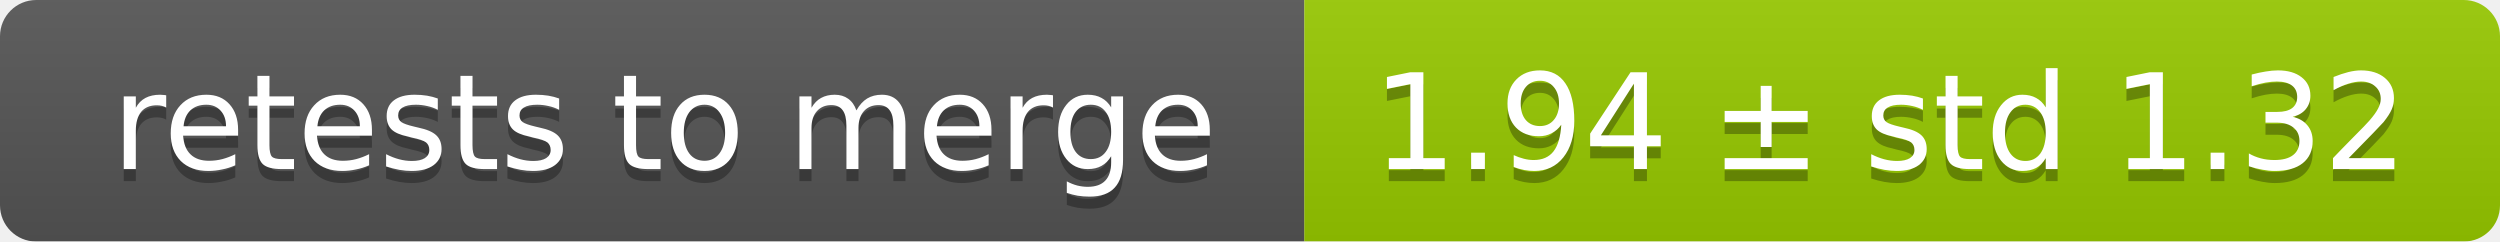
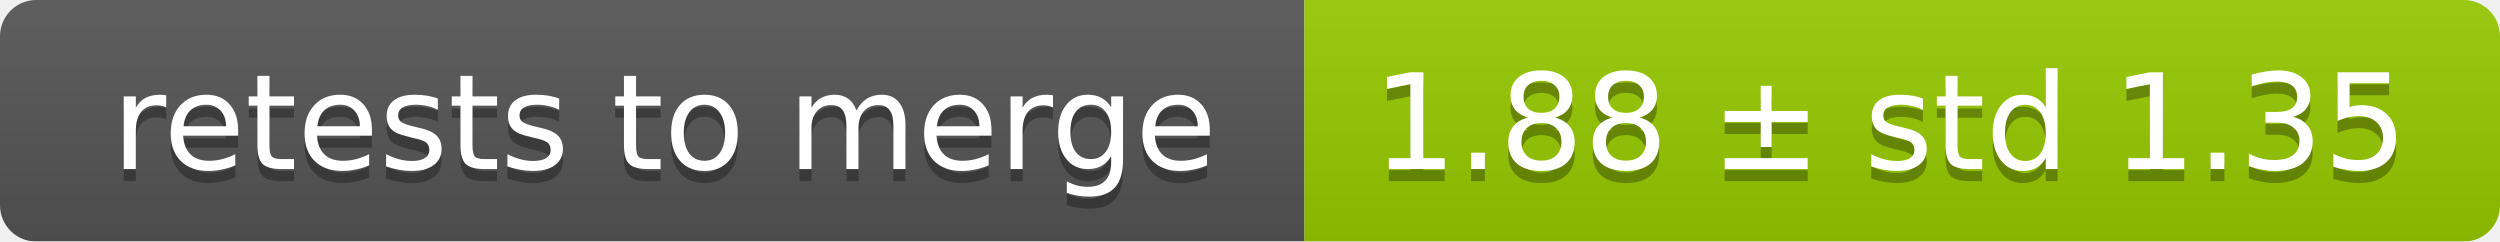
<svg xmlns="http://www.w3.org/2000/svg" width="207" height="20">
  <linearGradient id="smooth" x2="0" y2="100%">
    <stop offset="0" stop-color="#bbb" stop-opacity=".1" />
    <stop offset="1" stop-opacity=".1" />
  </linearGradient>
  <mask id="round">
    <rect width="207" height="20" rx="3" fill="#fff" />
  </mask>
  <g mask="url(#round)">
    <rect width="108" height="20" fill="#555" />
    <rect x="108" width="99" height="20" fill="#97ca00" />
    <rect width="207" height="20" fill="url(#smooth)" />
  </g>
  <g fill="#fff" text-anchor="middle" font-family="DejaVu Sans,Verdana,Geneva,sans-serif" font-size="11">
    <text x="55" y="15" fill="#010101" fill-opacity=".3">retests to merge</text>
    <text x="55" y="14">retests to merge</text>
-     <text x="156.5" y="15" fill="#010101" fill-opacity=".3">1.94 ± std 1.32</text>
-     <text x="156.5" y="14">1.94 ± std 1.32</text>
+     <text x="156.5" y="15" fill="#010101" fill-opacity=".3">1.88 ± std 1.35</text>
+     <text x="156.5" y="14">1.88 ± std 1.35</text>
  </g>
</svg>
